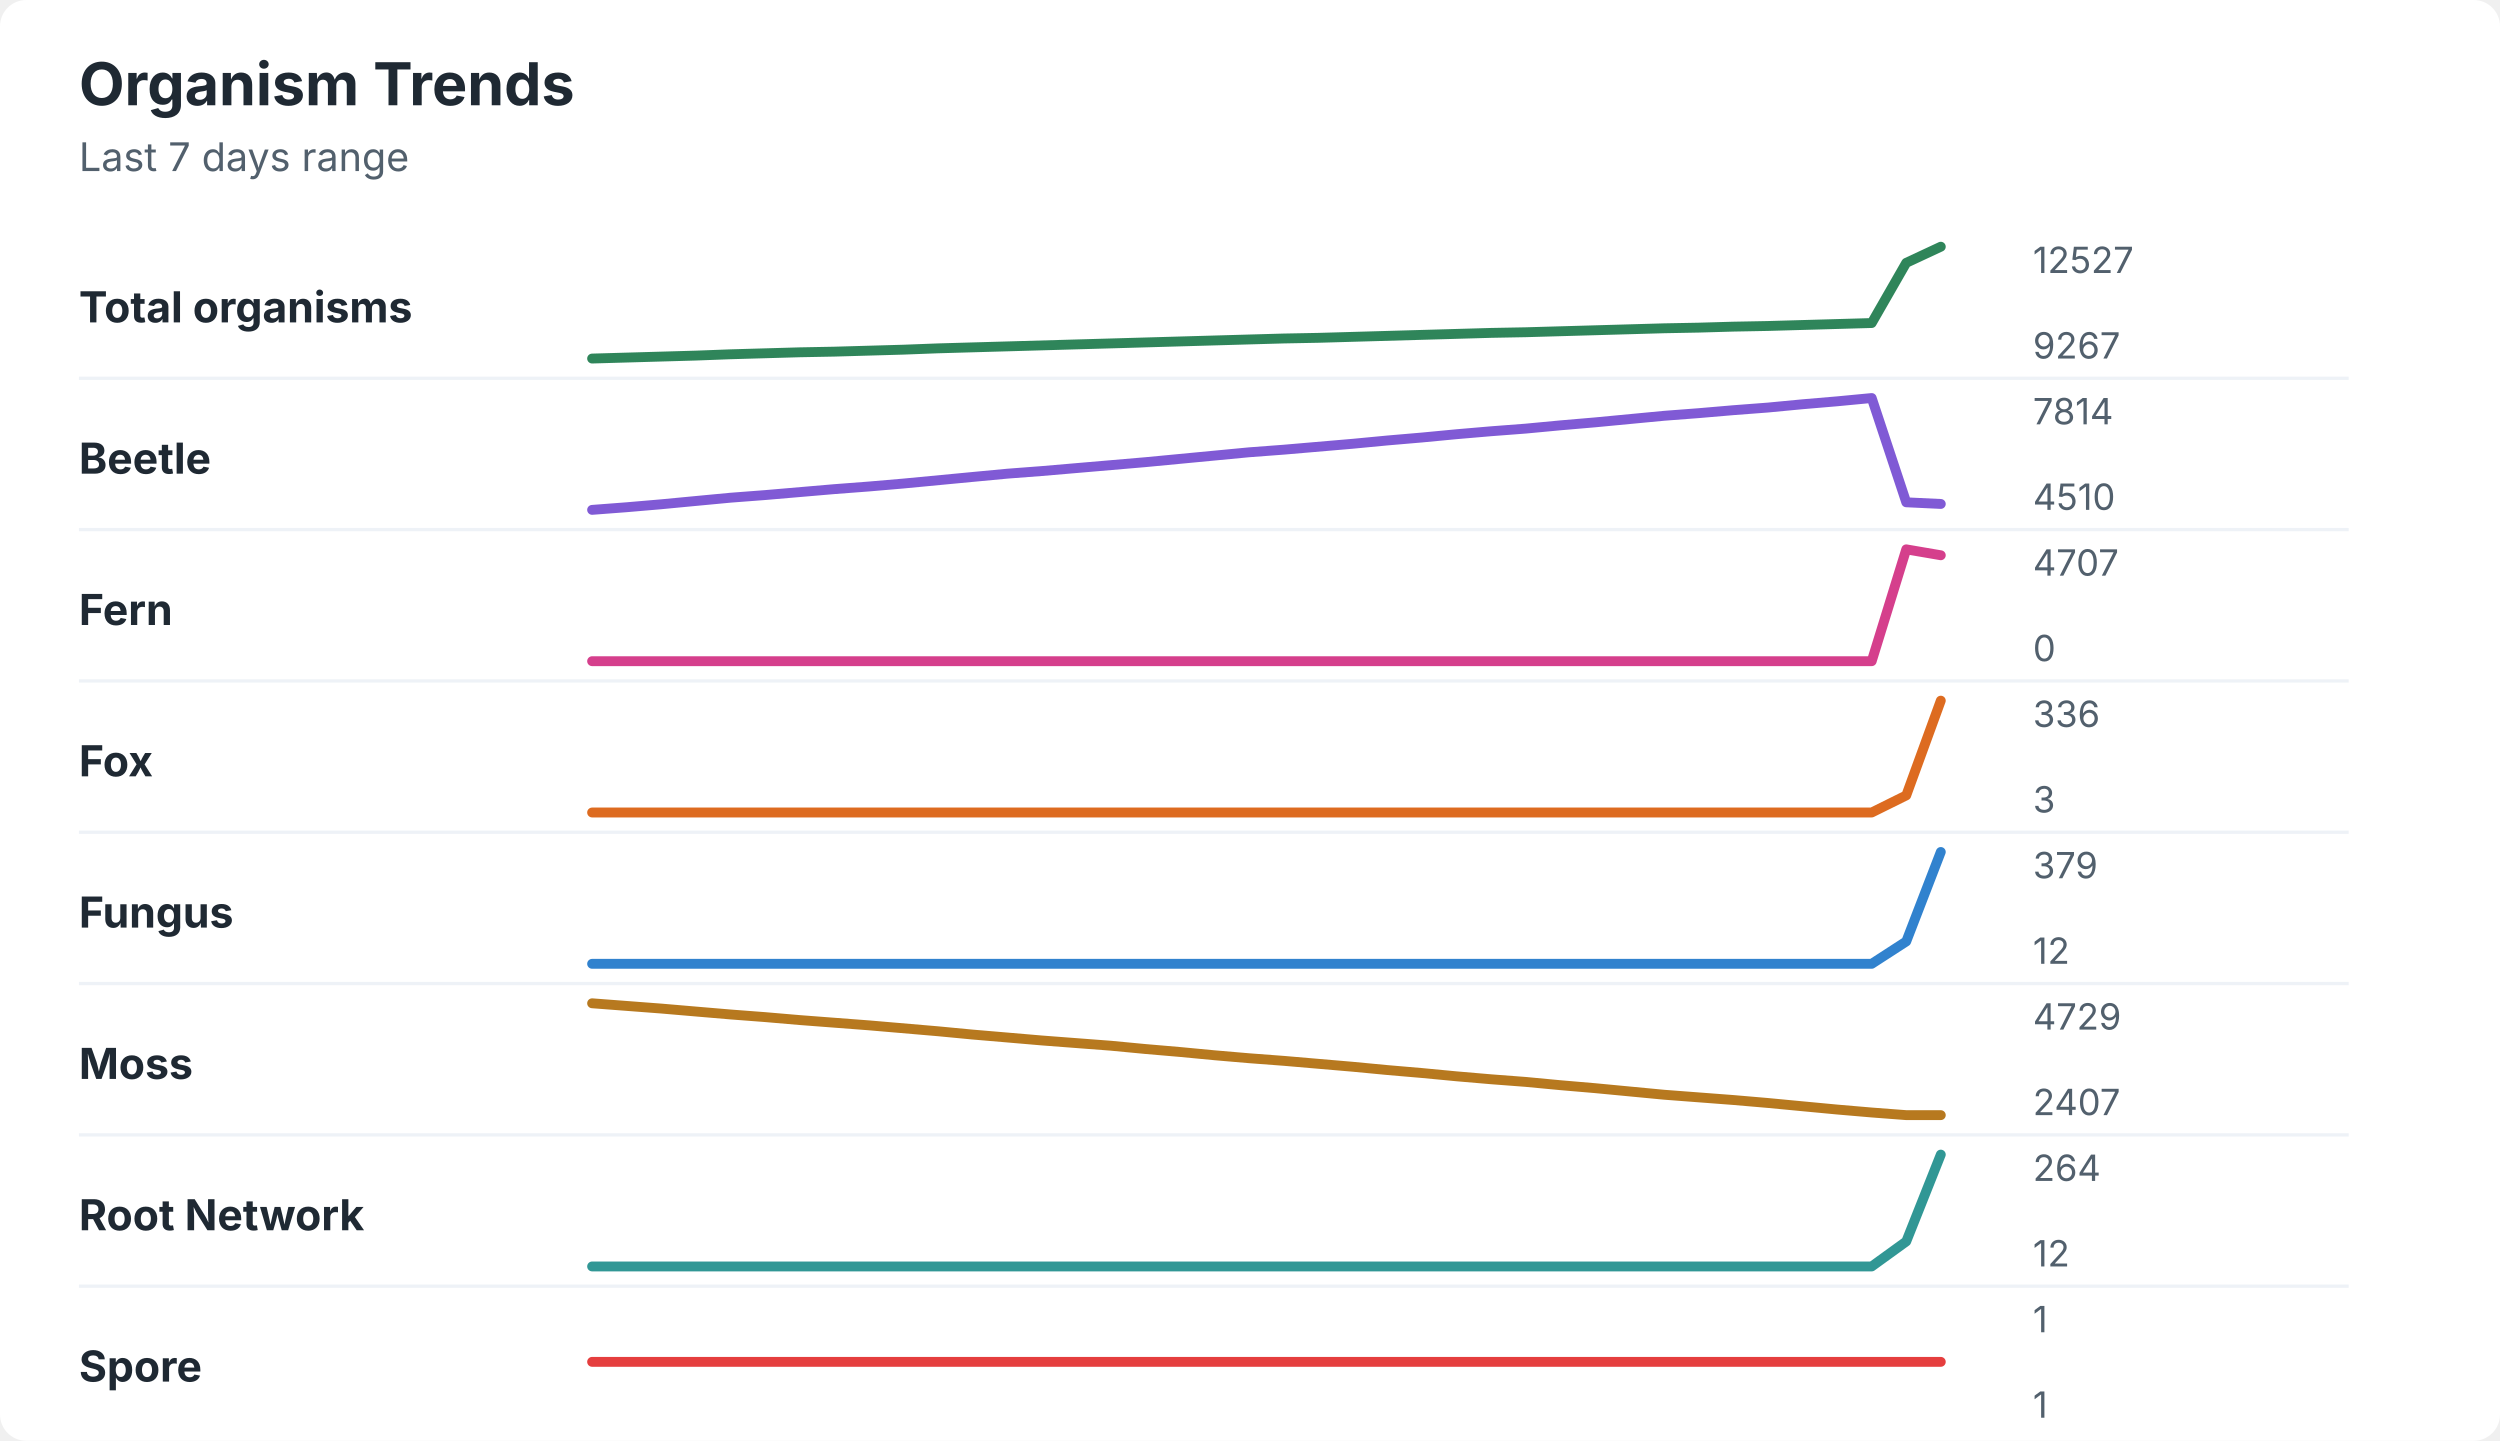
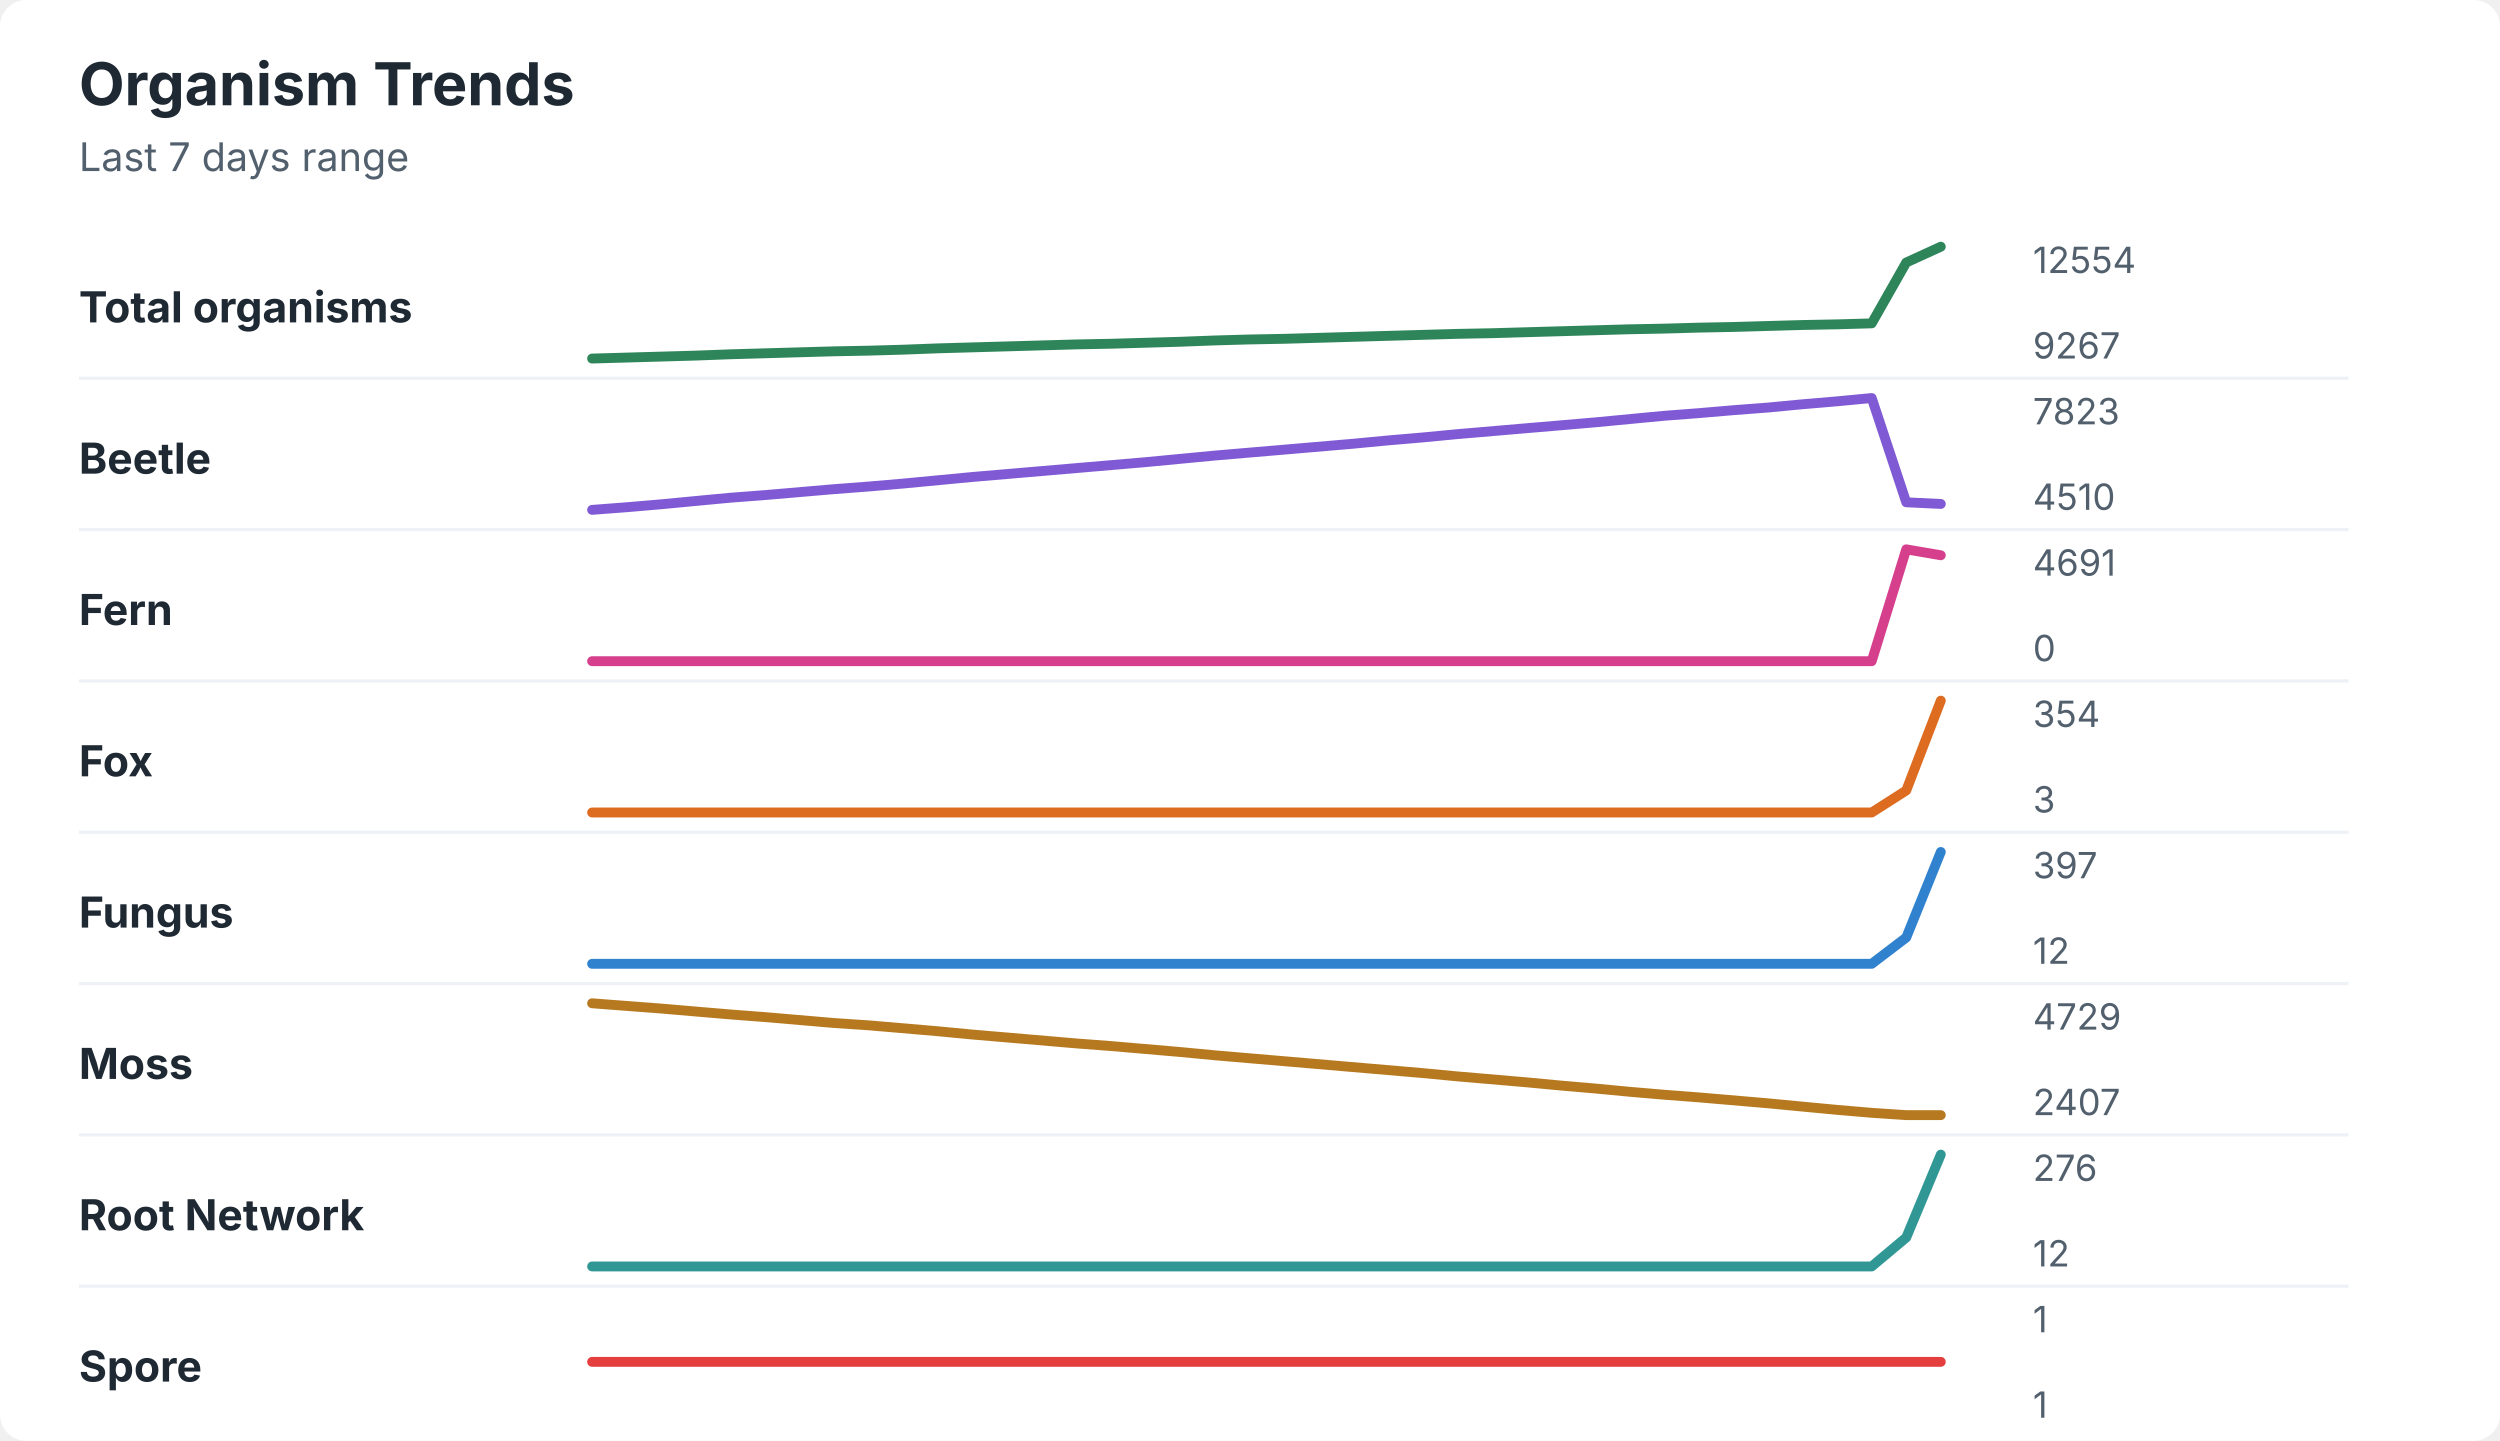
<svg xmlns="http://www.w3.org/2000/svg" width="760" height="438" viewBox="0 0 760 438" role="img" aria-labelledby="title desc">
  <rect width="760" height="438" rx="8" fill="#ffffff" />
  <style>
    text { font-family: -apple-system, BlinkMacSystemFont, "Segoe UI", sans-serif; }
    .title { font-size: 18px; font-weight: 700; fill: #1f2933; }
    .subtitle { font-size: 12px; fill: #52606d; }
    .label { font-size: 13px; font-weight: 650; fill: #1f2933; }
    .axis-value { font-size: 11px; fill: #52606d; }
    .separator { stroke: #eef2f7; stroke-width: 1; }
  </style>
  <text x="24" y="32" class="title">Organism Trends</text>
  <text x="24" y="52" class="subtitle">Last 7 days range</text>
  <text x="24" y="98" class="label">Total organisms</text>
-   <polyline points="180.0,109.0 190.5,108.7 201.0,108.4 211.5,108.1 222.1,107.7 232.6,107.4 243.1,107.1 253.6,106.9 264.1,106.6 274.6,106.3 285.1,105.9 295.6,105.6 306.2,105.3 316.7,105.0 327.2,104.7 337.7,104.4 348.2,104.1 358.7,103.8 369.2,103.5 379.7,103.2 390.3,102.9 400.8,102.7 411.3,102.4 421.8,102.1 432.3,101.8 442.8,101.5 453.3,101.2 463.8,101.0 474.4,100.7 484.9,100.4 495.4,100.1 505.9,99.8 516.4,99.6 526.9,99.3 537.4,99.1 547.9,98.8 558.5,98.5 569.0,98.2 579.5,79.9 590.0,75.0 " fill="none" stroke="#2f855a" stroke-width="3" stroke-linecap="round" stroke-linejoin="round" />
-   <text x="618" y="83" class="axis-value">12527</text>
+   <polyline points="180.0,109.0 190.5,108.7 201.0,108.4 211.5,108.1 222.1,107.7 232.6,107.4 243.1,107.1 253.6,106.8 264.1,106.6 274.6,106.3 285.1,105.9 295.6,105.6 306.2,105.3 316.7,105.0 327.2,104.7 337.7,104.5 348.2,104.2 358.7,103.9 369.2,103.5 379.7,103.2 390.3,103.0 400.8,102.7 411.3,102.4 421.8,102.1 432.3,101.8 442.8,101.5 453.3,101.3 463.8,101.0 474.4,100.7 484.9,100.4 495.4,100.1 505.9,99.9 516.4,99.6 526.9,99.4 537.4,99.1 547.9,98.8 558.5,98.6 569.0,98.3 579.5,79.8 590.0,75.0 " fill="none" stroke="#2f855a" stroke-width="3" stroke-linecap="round" stroke-linejoin="round" />
+   <text x="618" y="83" class="axis-value">12554</text>
  <text x="618" y="109" class="axis-value">9267</text>
  <line x1="24" y1="115.0" x2="714" y2="115.0" class="separator" />
  <text x="24" y="144" class="label">Beetle</text>
-   <polyline points="180.0,155.0 190.5,154.2 201.0,153.3 211.5,152.3 222.1,151.3 232.6,150.5 243.1,149.6 253.6,148.7 264.1,147.9 274.6,147.0 285.1,146.0 295.6,145.0 306.2,144.0 316.7,143.2 327.2,142.3 337.7,141.4 348.2,140.5 358.7,139.5 369.2,138.5 379.7,137.5 390.3,136.7 400.8,135.8 411.3,134.9 421.8,133.9 432.3,133.0 442.8,132.0 453.3,131.1 463.8,130.3 474.4,129.3 484.9,128.4 495.4,127.4 505.9,126.4 516.4,125.6 526.9,124.7 537.4,123.9 547.9,122.9 558.5,122.0 569.0,121.0 579.5,152.7 590.0,153.2 " fill="none" stroke="#805ad5" stroke-width="3" stroke-linecap="round" stroke-linejoin="round" />
-   <text x="618" y="129" class="axis-value">7814</text>
+   <polyline points="180.0,155.0 190.5,154.2 201.0,153.3 211.5,152.3 222.1,151.3 232.6,150.5 243.1,149.6 253.6,148.7 264.1,147.9 274.6,147.0 285.1,146.0 295.6,145.0 306.2,144.1 316.7,143.2 327.2,142.3 337.7,141.4 348.2,140.5 358.7,139.5 369.2,138.5 379.7,137.6 390.3,136.7 400.8,135.8 411.3,134.9 421.8,133.9 432.3,133.0 442.8,132.0 453.3,131.1 463.8,130.2 474.4,129.3 484.9,128.4 495.4,127.4 505.9,126.4 516.4,125.6 526.9,124.7 537.4,123.9 547.9,122.9 558.5,122.0 569.0,121.0 579.5,152.7 590.0,153.2 " fill="none" stroke="#805ad5" stroke-width="3" stroke-linecap="round" stroke-linejoin="round" />
+   <text x="618" y="129" class="axis-value">7823</text>
  <text x="618" y="155" class="axis-value">4510</text>
  <line x1="24" y1="161.0" x2="714" y2="161.0" class="separator" />
  <text x="24" y="190" class="label">Fern</text>
  <polyline points="180.0,201.0 190.5,201.0 201.0,201.0 211.5,201.0 222.1,201.0 232.6,201.0 243.1,201.0 253.6,201.0 264.1,201.0 274.6,201.0 285.1,201.0 295.6,201.0 306.2,201.0 316.7,201.0 327.2,201.0 337.7,201.0 348.2,201.0 358.7,201.0 369.2,201.0 379.7,201.0 390.3,201.0 400.8,201.0 411.3,201.0 421.8,201.0 432.3,201.0 442.8,201.0 453.3,201.0 463.8,201.0 474.4,201.0 484.9,201.0 495.4,201.0 505.9,201.0 516.4,201.0 526.9,201.0 537.4,201.0 547.9,201.0 558.5,201.0 569.0,201.0 579.5,167.0 590.0,168.8 " fill="none" stroke="#d53f8c" stroke-width="3" stroke-linecap="round" stroke-linejoin="round" />
-   <text x="618" y="175" class="axis-value">4707</text>
+   <text x="618" y="175" class="axis-value">4691</text>
  <text x="618" y="201" class="axis-value">0</text>
  <line x1="24" y1="207.0" x2="714" y2="207.0" class="separator" />
  <text x="24" y="236" class="label">Fox</text>
-   <polyline points="180.0,247.0 190.5,247.0 201.0,247.0 211.5,247.0 222.1,247.0 232.6,247.0 243.1,247.0 253.6,247.0 264.1,247.0 274.6,247.0 285.1,247.0 295.6,247.0 306.2,247.0 316.7,247.0 327.2,247.0 337.7,247.0 348.2,247.0 358.7,247.0 369.2,247.0 379.7,247.0 390.3,247.0 400.8,247.0 411.3,247.0 421.8,247.0 432.3,247.0 442.8,247.0 453.3,247.0 463.8,247.0 474.4,247.0 484.9,247.0 495.4,247.0 505.9,247.0 516.4,247.0 526.9,247.0 537.4,247.0 547.9,247.0 558.5,247.0 569.0,247.0 579.5,241.8 590.0,213.0 " fill="none" stroke="#dd6b20" stroke-width="3" stroke-linecap="round" stroke-linejoin="round" />
-   <text x="618" y="221" class="axis-value">336</text>
+   <polyline points="180.0,247.0 190.5,247.0 201.0,247.0 211.5,247.0 222.1,247.0 232.6,247.0 243.1,247.0 253.6,247.0 264.1,247.0 274.6,247.0 285.1,247.0 295.6,247.0 306.2,247.0 316.7,247.0 327.2,247.0 337.7,247.0 348.2,247.0 358.7,247.0 369.2,247.0 379.7,247.0 390.3,247.0 400.8,247.0 411.3,247.0 421.8,247.0 432.3,247.0 442.8,247.0 453.3,247.0 463.8,247.0 474.4,247.0 484.9,247.0 495.4,247.0 505.9,247.0 516.4,247.0 526.9,247.0 537.4,247.0 547.9,247.0 558.5,247.0 569.0,247.0 579.5,240.3 590.0,213.0 " fill="none" stroke="#dd6b20" stroke-width="3" stroke-linecap="round" stroke-linejoin="round" />
+   <text x="618" y="221" class="axis-value">354</text>
  <text x="618" y="247" class="axis-value">3</text>
  <line x1="24" y1="253.0" x2="714" y2="253.0" class="separator" />
  <text x="24" y="282" class="label">Fungus</text>
-   <polyline points="180.0,293.0 190.5,293.0 201.0,293.0 211.5,293.0 222.1,293.0 232.6,293.0 243.1,293.0 253.6,293.0 264.1,293.0 274.6,293.0 285.1,293.0 295.6,293.0 306.2,293.0 316.7,293.0 327.2,293.0 337.7,293.0 348.2,293.0 358.7,293.0 369.2,293.0 379.7,293.0 390.3,293.0 400.8,293.0 411.3,293.0 421.8,293.0 432.3,293.0 442.8,293.0 453.3,293.0 463.8,293.0 474.4,293.0 484.9,293.0 495.4,293.0 505.9,293.0 516.4,293.0 526.9,293.0 537.4,293.0 547.9,293.0 558.5,293.0 569.0,293.0 579.5,286.2 590.0,259.0 " fill="none" stroke="#3182ce" stroke-width="3" stroke-linecap="round" stroke-linejoin="round" />
-   <text x="618" y="267" class="axis-value">379</text>
+   <polyline points="180.0,293.0 190.5,293.0 201.0,293.0 211.5,293.0 222.1,293.0 232.6,293.0 243.1,293.0 253.6,293.0 264.1,293.0 274.6,293.0 285.1,293.0 295.6,293.0 306.2,293.0 316.7,293.0 327.2,293.0 337.7,293.0 348.2,293.0 358.7,293.0 369.2,293.0 379.7,293.0 390.3,293.0 400.8,293.0 411.3,293.0 421.8,293.0 432.3,293.0 442.8,293.0 453.3,293.0 463.8,293.0 474.4,293.0 484.9,293.0 495.4,293.0 505.9,293.0 516.4,293.0 526.9,293.0 537.4,293.0 547.9,293.0 558.5,293.0 569.0,293.0 579.5,285.0 590.0,259.0 " fill="none" stroke="#3182ce" stroke-width="3" stroke-linecap="round" stroke-linejoin="round" />
+   <text x="618" y="267" class="axis-value">397</text>
  <text x="618" y="293" class="axis-value">12</text>
  <line x1="24" y1="299.0" x2="714" y2="299.0" class="separator" />
  <text x="24" y="328" class="label">Moss</text>
-   <polyline points="180.0,305.0 190.5,305.8 201.0,306.6 211.5,307.5 222.1,308.4 232.6,309.2 243.1,310.1 253.6,310.9 264.1,311.7 274.6,312.6 285.1,313.5 295.6,314.5 306.2,315.4 316.7,316.3 327.2,317.1 337.7,317.9 348.2,318.9 358.7,319.8 369.2,320.8 379.7,321.7 390.3,322.5 400.8,323.4 411.3,324.3 421.8,325.3 432.3,326.2 442.8,327.2 453.3,328.1 463.8,328.9 474.4,329.9 484.9,330.8 495.4,331.8 505.9,332.8 516.4,333.6 526.9,334.4 537.4,335.3 547.9,336.3 558.5,337.3 569.0,338.2 579.5,339.0 590.0,339.0 " fill="none" stroke="#b7791f" stroke-width="3" stroke-linecap="round" stroke-linejoin="round" />
+   <polyline points="180.0,305.0 190.5,305.8 201.0,306.6 211.5,307.5 222.1,308.4 232.6,309.2 243.1,310.1 253.6,311.0 264.1,311.7 274.6,312.6 285.1,313.5 295.6,314.5 306.2,315.4 316.7,316.3 327.2,317.2 337.7,318.0 348.2,318.9 358.7,319.8 369.2,320.8 379.7,321.7 390.3,322.6 400.8,323.5 411.3,324.4 421.8,325.3 432.3,326.2 442.8,327.2 453.3,328.1 463.8,329.0 474.4,330.0 484.9,330.9 495.4,331.9 505.9,332.8 516.4,333.6 526.9,334.5 537.4,335.4 547.9,336.4 558.5,337.4 569.0,338.3 579.5,339.0 590.0,339.0 " fill="none" stroke="#b7791f" stroke-width="3" stroke-linecap="round" stroke-linejoin="round" />
  <text x="618" y="313" class="axis-value">4729</text>
  <text x="618" y="339" class="axis-value">2407</text>
  <line x1="24" y1="345.0" x2="714" y2="345.0" class="separator" />
  <text x="24" y="374" class="label">Root Network</text>
-   <polyline points="180.0,385.0 190.5,385.0 201.0,385.0 211.5,385.0 222.1,385.0 232.6,385.0 243.1,385.0 253.6,385.0 264.1,385.0 274.6,385.0 285.1,385.0 295.6,385.0 306.2,385.0 316.7,385.0 327.2,385.0 337.7,385.0 348.2,385.0 358.7,385.0 369.2,385.0 379.7,385.0 390.3,385.0 400.8,385.0 411.3,385.0 421.8,385.0 432.3,385.0 442.8,385.0 453.3,385.0 463.8,385.0 474.4,385.0 484.9,385.0 495.4,385.0 505.9,385.0 516.4,385.0 526.9,385.0 537.4,385.0 547.9,385.0 558.5,385.0 569.0,385.0 579.5,377.4 590.0,351.0 " fill="none" stroke="#319795" stroke-width="3" stroke-linecap="round" stroke-linejoin="round" />
-   <text x="618" y="359" class="axis-value">264</text>
+   <polyline points="180.0,385.0 190.5,385.0 201.0,385.0 211.5,385.0 222.1,385.0 232.6,385.0 243.1,385.0 253.6,385.0 264.1,385.0 274.6,385.0 285.1,385.0 295.6,385.0 306.2,385.0 316.7,385.0 327.2,385.0 337.7,385.0 348.2,385.0 358.7,385.0 369.2,385.0 379.7,385.0 390.3,385.0 400.8,385.0 411.3,385.0 421.8,385.0 432.3,385.0 442.8,385.0 453.3,385.0 463.8,385.0 474.4,385.0 484.9,385.0 495.4,385.0 505.9,385.0 516.4,385.0 526.9,385.0 537.4,385.0 547.9,385.0 558.5,385.0 569.0,385.0 579.5,376.2 590.0,351.0 " fill="none" stroke="#319795" stroke-width="3" stroke-linecap="round" stroke-linejoin="round" />
+   <text x="618" y="359" class="axis-value">276</text>
  <text x="618" y="385" class="axis-value">12</text>
  <line x1="24" y1="391.0" x2="714" y2="391.0" class="separator" />
  <text x="24" y="420" class="label">Spore</text>
  <polyline points="180.0,414.0 190.5,414.0 201.0,414.0 211.5,414.0 222.1,414.0 232.6,414.0 243.1,414.0 253.6,414.0 264.1,414.0 274.6,414.0 285.1,414.0 295.6,414.0 306.2,414.0 316.7,414.0 327.2,414.0 337.7,414.0 348.2,414.0 358.7,414.0 369.2,414.0 379.7,414.0 390.3,414.0 400.8,414.0 411.3,414.0 421.8,414.0 432.3,414.0 442.8,414.0 453.3,414.0 463.8,414.0 474.4,414.0 484.9,414.0 495.4,414.0 505.9,414.0 516.4,414.0 526.9,414.0 537.4,414.0 547.9,414.0 558.5,414.0 569.0,414.0 579.5,414.0 590.0,414.0 " fill="none" stroke="#e53e3e" stroke-width="3" stroke-linecap="round" stroke-linejoin="round" />
  <text x="618" y="405" class="axis-value">1</text>
  <text x="618" y="431" class="axis-value">1</text>
</svg>
